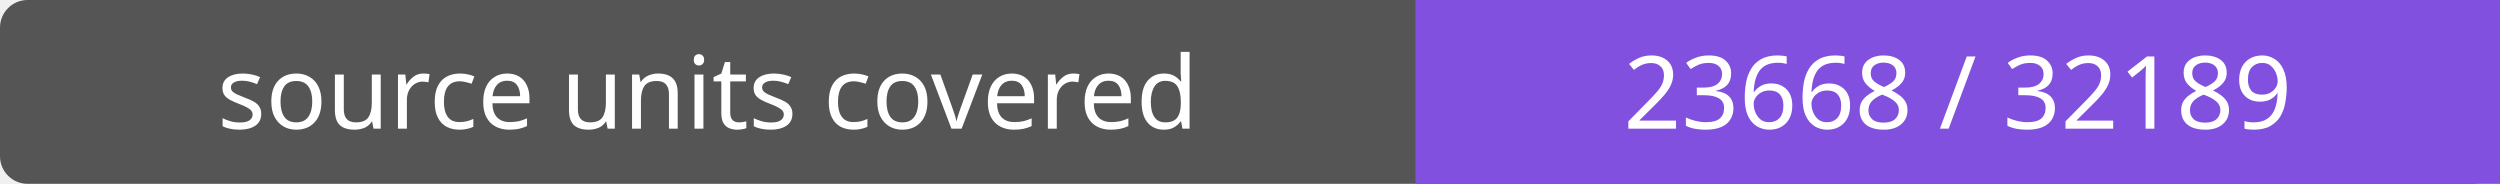
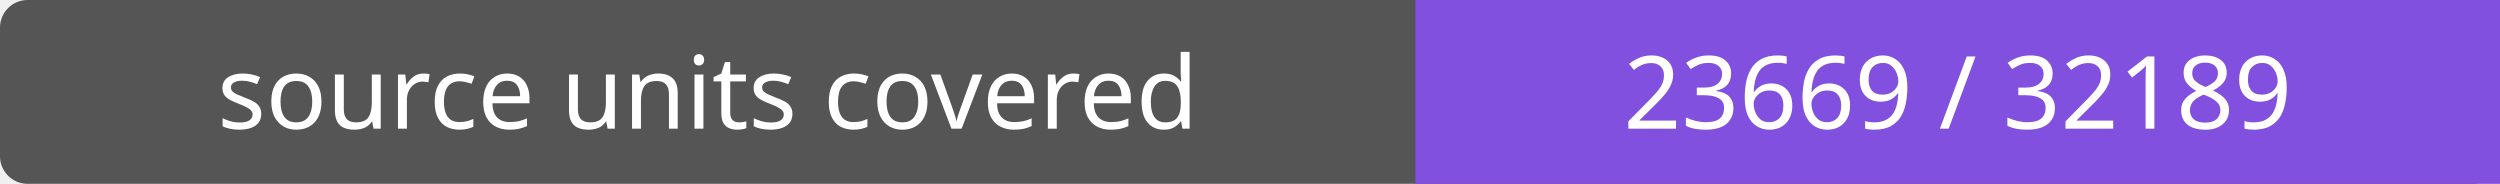
- <svg xmlns="http://www.w3.org/2000/svg" width="272" height="20" role="img" aria-label="source units covered: 23668 / 32189">
+ <svg xmlns="http://www.w3.org/2000/svg" width="272" height="20" role="img" aria-label="source units covered: 23669 / 32189">
  <rect width="272" height="20" rx="3" fill="#555" />
  <path fill="#8250df" d="M154 0h118v20H154z" />
  <g fill="#fff" text-anchor="middle" font-family="Verdana,sans-serif" font-size="11">
    <text x="77.0" y="14">source units covered</text>
-     <text x="213.0" y="14">23668 / 32189</text>
+     <text x="213.0" y="14">23669 / 32189</text>
  </g>
</svg>
